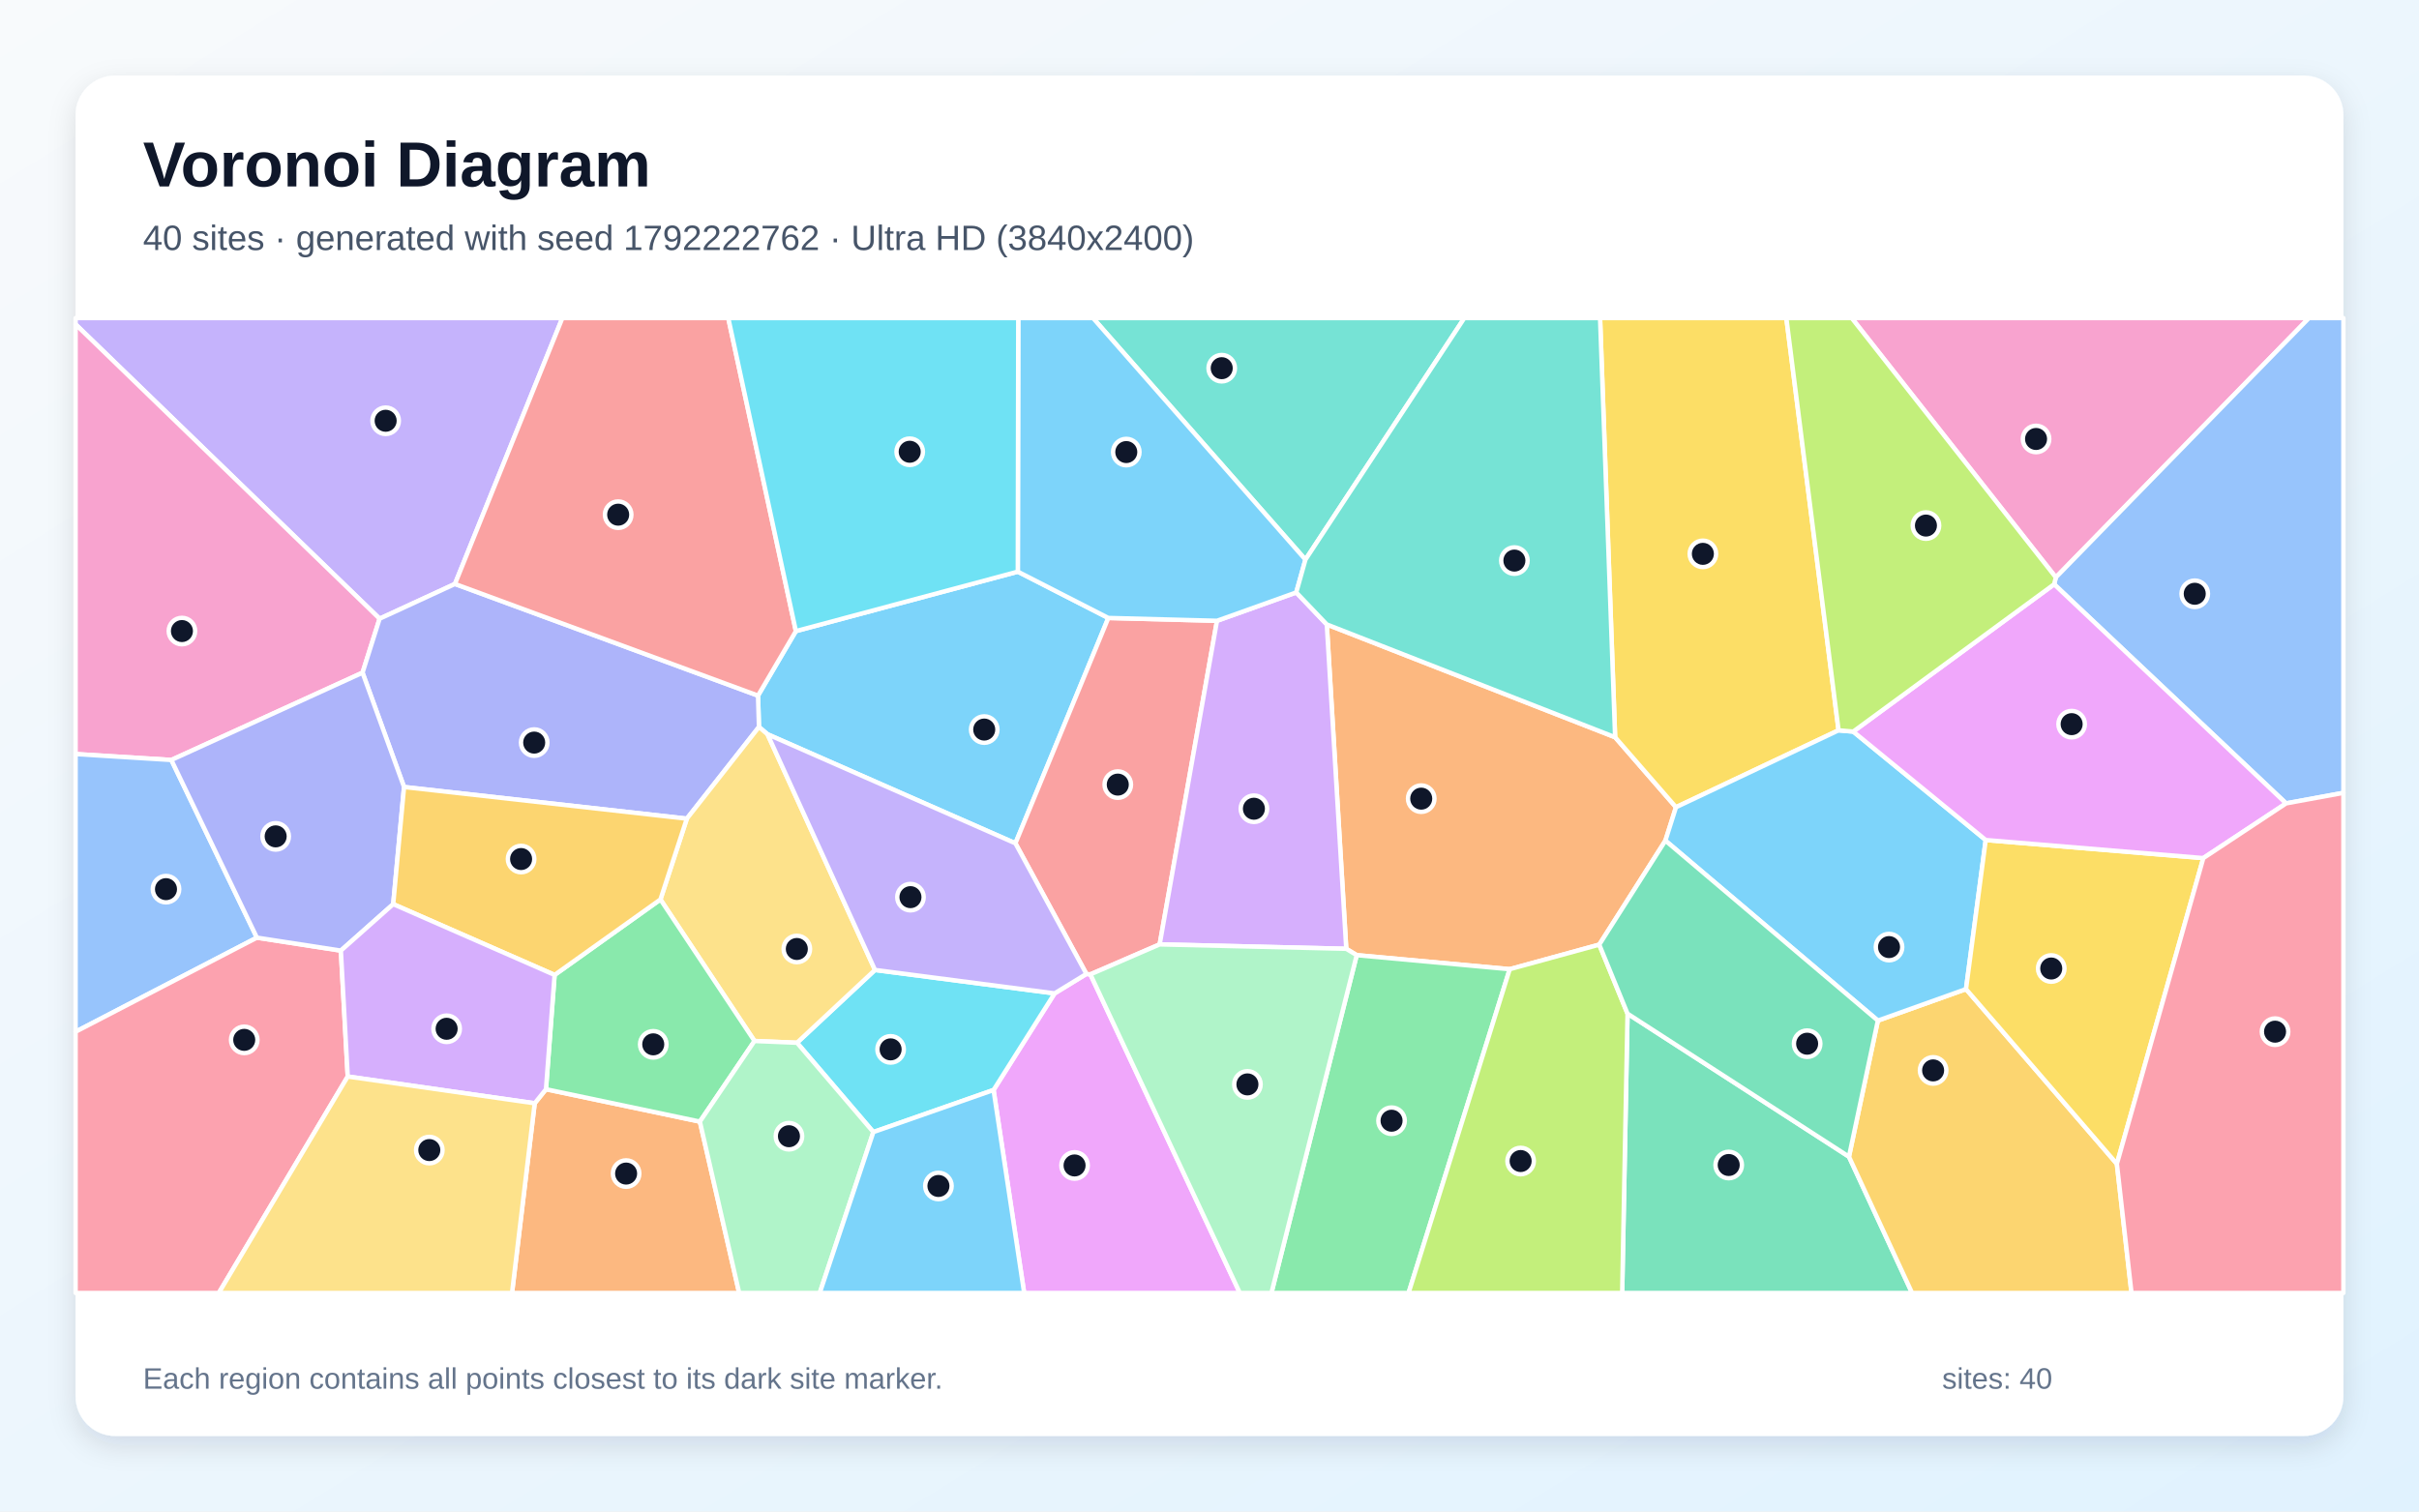
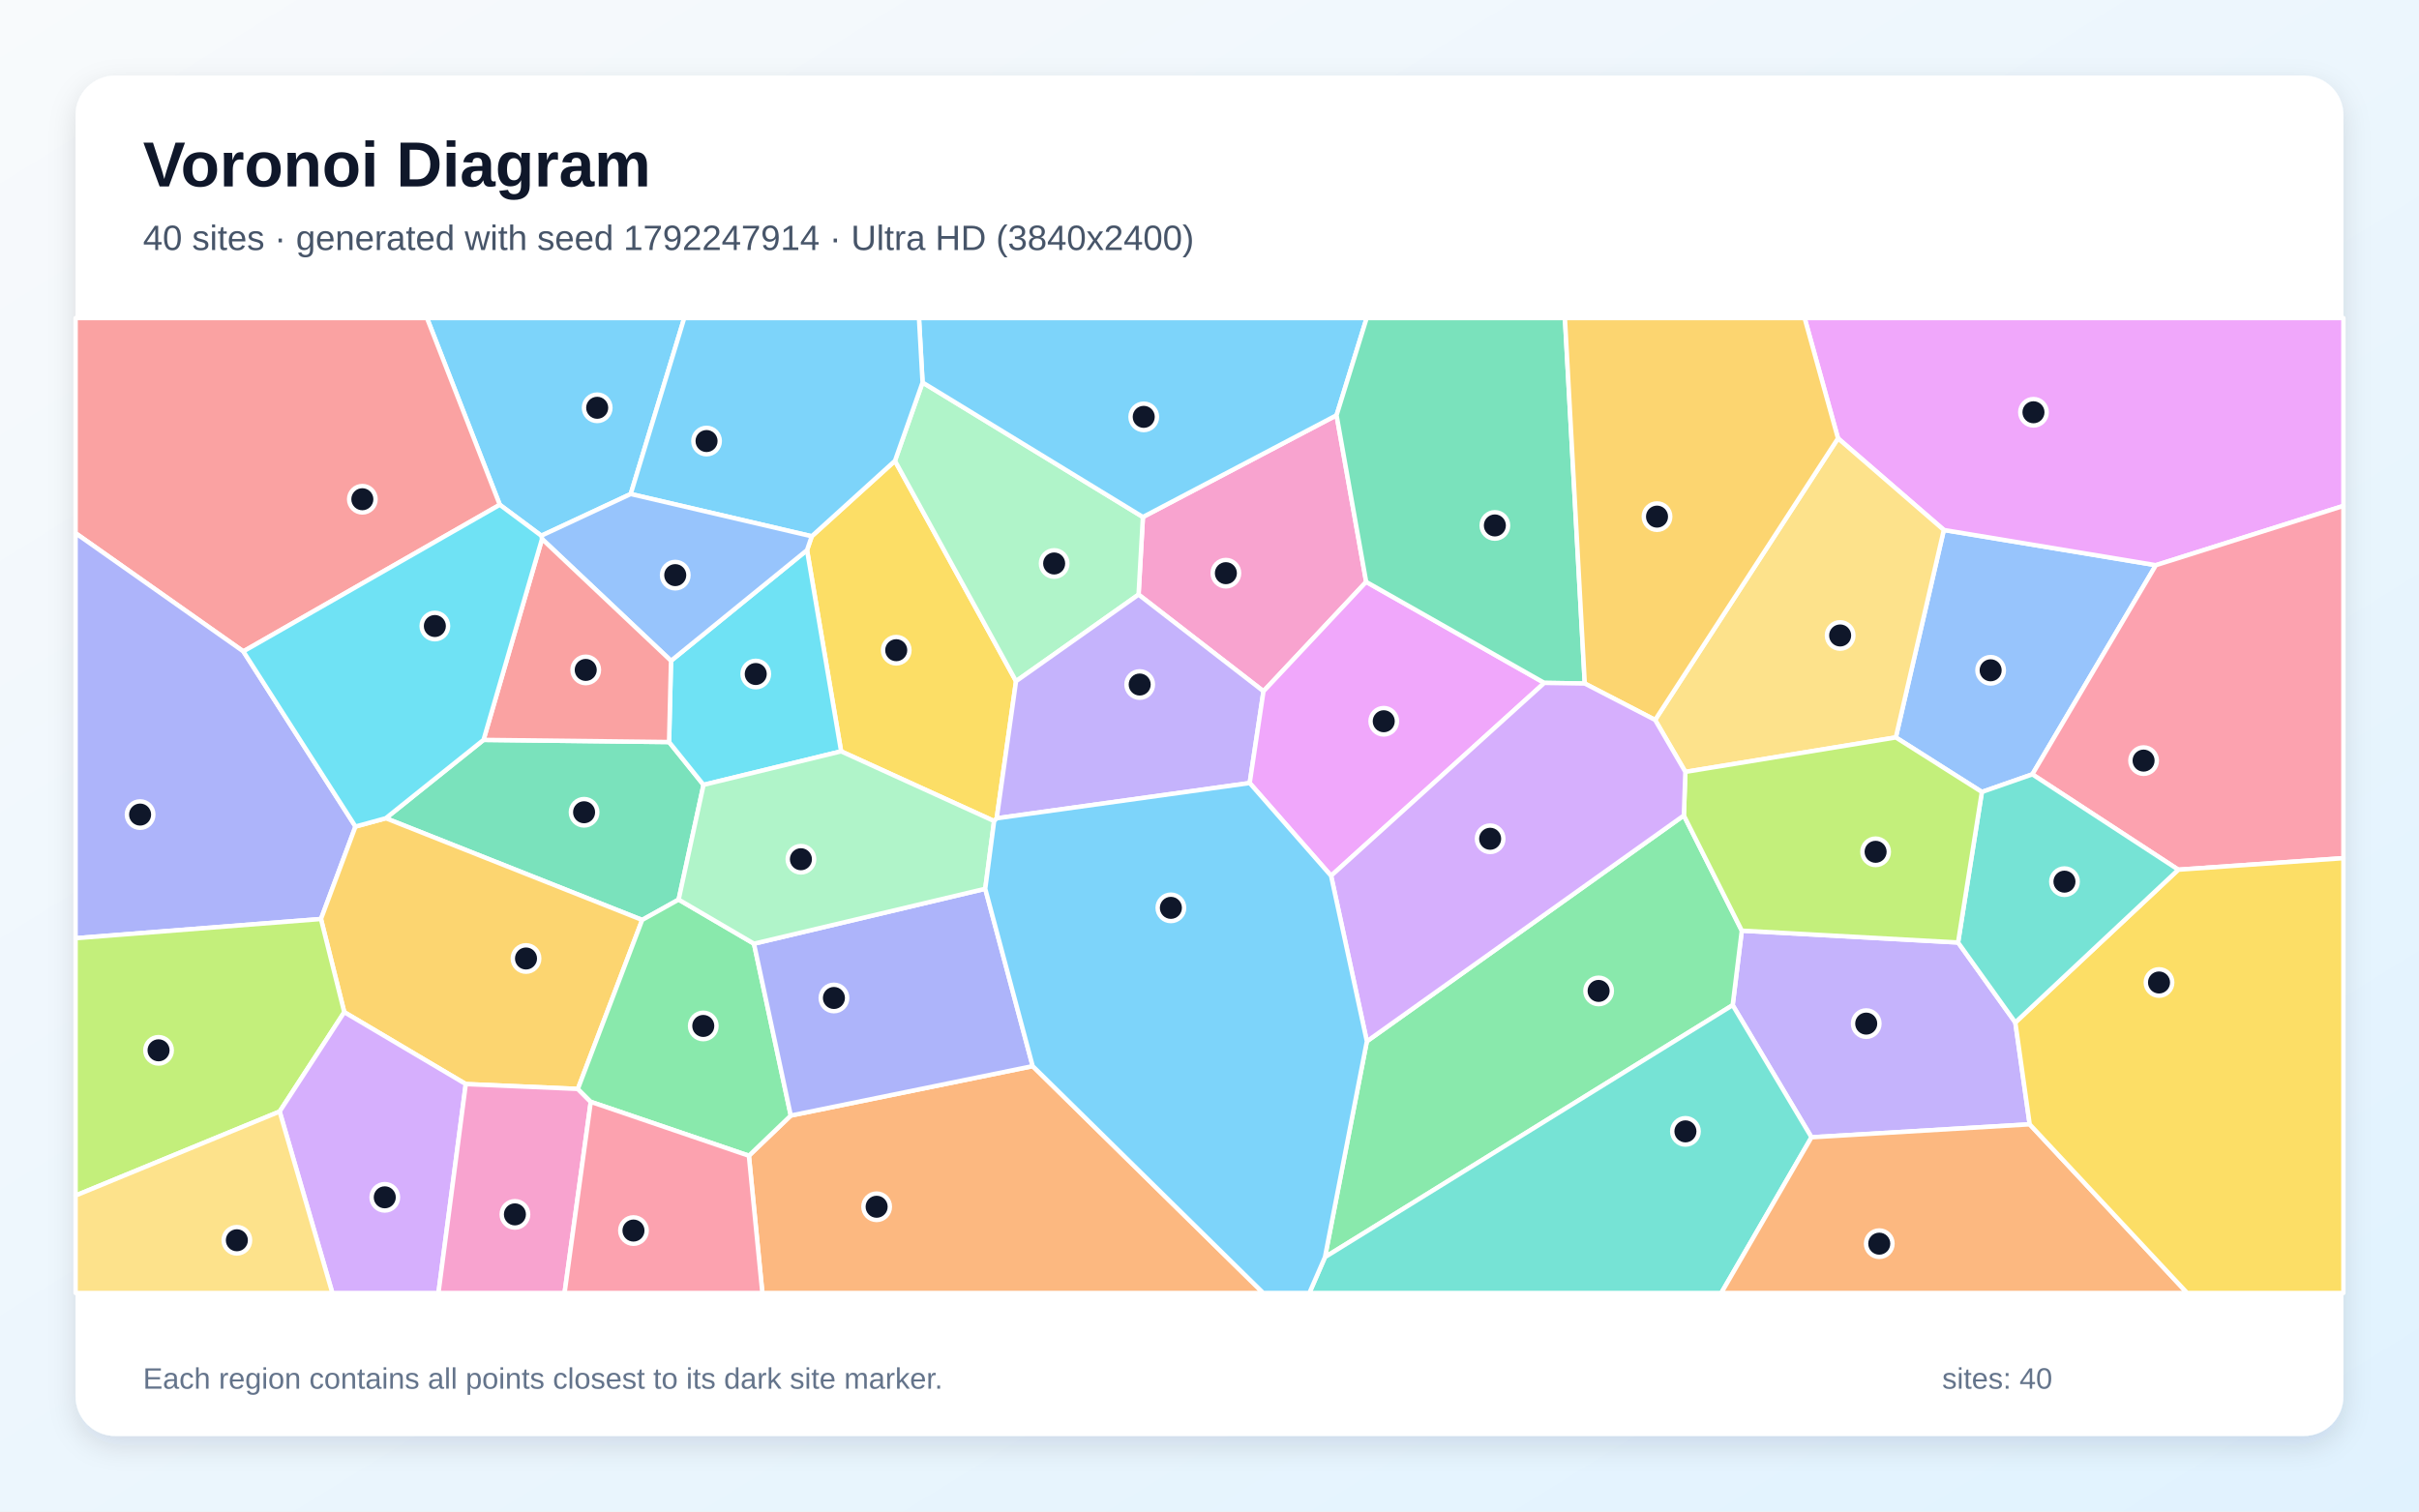
<svg xmlns="http://www.w3.org/2000/svg" width="3840" height="2400" viewBox="0 0 3840 2400" role="img" aria-labelledby="title description">
  <defs>
    <linearGradient id="background" x1="0" y1="0" x2="1" y2="1">
      <stop stop-color="#F8FAFC" />
      <stop offset="1" stop-color="#E0F2FE" />
    </linearGradient>
    <filter id="shadow" x="-5%" y="-5%" width="110%" height="110%">
      <feDropShadow dx="0" dy="15" stdDeviation="22" flood-color="#0F172A" flood-opacity=".12" />
    </filter>
  </defs>
  <rect width="3840" height="2400" fill="url(#background)" />
  <rect x="120" y="120" width="3600" height="2160" rx="63" fill="#FFFFFF" filter="url(#shadow)" />
  <g font-family="Arial, sans-serif">
    <text x="227" y="296" font-size="101" font-weight="700" fill="#0F172A">Voronoi Diagram</text>
-     <text x="227" y="397" font-size="56" fill="#475569">40 sites · generated with seed 1792222762 · Ultra HD (3840x2400)</text>
+     <text x="227" y="397" font-size="56" fill="#475569">40 sites · generated with seed 1792247914 · Ultra HD (3840x2400)</text>
  </g>
  <g stroke="#FFFFFF" stroke-width="7" stroke-linejoin="round">
-     <polygon points="1263.4,1002.1 1615.7,907.7 1759.4,981.2 1611.9,1339.0 1218.4,1165.9 1204.8,1154.3 1203.3,1104.5" fill="#38BDF8" fill-opacity="0.65" />
-     <polygon points="722.2,927.2 602.6,982.4 120.0,515.0 120.0,505.0 892.7,505.0" fill="#A78BFA" fill-opacity="0.65" />
-     <polygon points="575.5,1068.1 272.0,1206.7 120.0,1197.3 120.0,515.0 602.6,982.4" fill="#F472B6" fill-opacity="0.65" />
-     <polygon points="2643.7,1334.7 2538.7,1499.9 2396.6,1538.9 2153.7,1516.6 2137.1,1506.5 2106.2,991.5 2563.9,1170.6 2660.5,1281.7" fill="#FB923C" fill-opacity="0.65" />
-     <polygon points="2918.6,1159.6 2660.5,1281.7 2563.9,1170.6 2540.0,505.0 2835.7,505.0" fill="#FACC15" fill-opacity="0.65" />
-     <polygon points="2153.7,1516.6 2396.6,1538.9 2236.0,2053.0 2018.3,2053.0" fill="#4ADE80" fill-opacity="0.65" />
-     <polygon points="2072.3,888.6 1735.1,505.0 2324.5,505.0" fill="#2DD4BF" fill-opacity="0.65" />
-     <polygon points="407.8,1488.8 120.0,1638.2 120.0,1197.3 272.0,1206.7" fill="#60A5FA" fill-opacity="0.65" />
-     <polygon points="1577.2,1730.7 1674.1,1577.3 1724.6,1546.4 1730.9,1547.1 1968.2,2053.0 1625.8,2053.0" fill="#E879F9" fill-opacity="0.65" />
-     <polygon points="2583.6,1609.5 2935.1,1836.6 3035.3,2053.0 2575.1,2053.0" fill="#34D399" fill-opacity="0.65" />
-     <polygon points="1931.9,985.7 1840.9,1499.5 1730.9,1547.1 1724.6,1546.4 1611.9,1339.0 1759.4,981.2" fill="#F87171" fill-opacity="0.65" />
-     <polygon points="1090.3,1299.9 641.4,1249.6 575.5,1068.1 602.6,982.4 722.2,927.2 1203.3,1104.5 1204.8,1154.3" fill="#818CF8" fill-opacity="0.65" />
-     <polygon points="2935.1,1836.6 2981.0,1620.5 3120.9,1570.5 3360.4,1848.0 3383.6,2053.0 3035.3,2053.0" fill="#FBBF24" fill-opacity="0.65" />
-     <polygon points="2396.6,1538.9 2538.7,1499.9 2583.6,1609.5 2575.1,2053.0 2236.0,2053.0" fill="#A3E635" fill-opacity="0.65" />
-     <polygon points="1840.9,1499.5 1931.9,985.7 2057.7,940.7 2106.2,991.5 2137.1,1506.5" fill="#C084FC" fill-opacity="0.65" />
-     <polygon points="120.0,1638.2 407.8,1488.8 541.1,1509.4 552.0,1709.3 347.3,2053.0 120.0,2053.0" fill="#FB7185" fill-opacity="0.65" />
-     <polygon points="1386.4,1797.5 1265.2,1655.7 1389.0,1540.1 1674.1,1577.3 1577.2,1730.7" fill="#22D3EE" fill-opacity="0.65" />
-     <polygon points="1730.9,1547.1 1840.9,1499.5 2137.1,1506.5 2153.7,1516.6 2018.3,2053.0 1968.2,2053.0" fill="#86EFAC" fill-opacity="0.65" />
-     <polygon points="1389.0,1540.1 1265.2,1655.7 1197.7,1652.9 1048.4,1428.2 1090.3,1299.9 1204.8,1154.3 1218.4,1165.9" fill="#FCD34D" fill-opacity="0.65" />
-     <polygon points="2072.3,888.6 2057.7,940.7 1931.9,985.7 1759.4,981.2 1615.7,907.7 1616.4,505.0 1735.1,505.0" fill="#38BDF8" fill-opacity="0.65" />
-     <polygon points="2941.9,1161.6 3152.2,1333.8 3120.9,1570.5 2981.0,1620.5 2643.7,1334.7 2660.5,1281.7 2918.6,1159.6" fill="#38BDF8" fill-opacity="0.65" />
-     <polygon points="1389.0,1540.1 1218.4,1165.9 1611.9,1339.0 1724.6,1546.4 1674.1,1577.3" fill="#A78BFA" fill-opacity="0.65" />
-     <polygon points="3263.5,916.8 2939.5,505.0 3665.3,505.0" fill="#F472B6" fill-opacity="0.65" />
-     <polygon points="848.8,1751.8 866.7,1729.5 1111.0,1780.9 1173.4,2053.0 812.8,2053.0" fill="#FB923C" fill-opacity="0.65" />
-     <polygon points="3360.4,1848.0 3120.9,1570.5 3152.2,1333.8 3497.6,1362.5" fill="#FACC15" fill-opacity="0.65" />
-     <polygon points="1111.0,1780.9 866.7,1729.5 880.4,1548.0 1048.4,1428.2 1197.7,1652.9" fill="#4ADE80" fill-opacity="0.65" />
-     <polygon points="2563.9,1170.6 2106.2,991.5 2057.7,940.7 2072.3,888.6 2324.5,505.0 2540.0,505.0" fill="#2DD4BF" fill-opacity="0.65" />
-     <polygon points="3629.0,1275.6 3260.8,927.7 3263.5,916.8 3665.3,505.0 3720.0,505.0 3720.0,1258.9" fill="#60A5FA" fill-opacity="0.65" />
-     <polygon points="3497.6,1362.5 3152.2,1333.8 2941.9,1161.6 3260.8,927.7 3629.0,1275.6" fill="#E879F9" fill-opacity="0.65" />
-     <polygon points="2981.0,1620.5 2935.1,1836.6 2583.6,1609.5 2538.7,1499.9 2643.7,1334.7" fill="#34D399" fill-opacity="0.65" />
-     <polygon points="722.2,927.2 892.7,505.0 1156.1,505.0 1263.4,1002.1 1203.3,1104.5" fill="#F87171" fill-opacity="0.65" />
-     <polygon points="624.2,1435.6 541.1,1509.4 407.8,1488.8 272.0,1206.7 575.5,1068.1 641.4,1249.6" fill="#818CF8" fill-opacity="0.65" />
-     <polygon points="1048.4,1428.2 880.4,1548.0 624.2,1435.6 641.4,1249.6 1090.3,1299.9" fill="#FBBF24" fill-opacity="0.65" />
-     <polygon points="3263.5,916.8 3260.8,927.7 2941.9,1161.6 2918.6,1159.6 2835.7,505.0 2939.5,505.0" fill="#A3E635" fill-opacity="0.65" />
-     <polygon points="552.0,1709.3 541.1,1509.4 624.2,1435.6 880.4,1548.0 866.7,1729.5 848.8,1751.8" fill="#C084FC" fill-opacity="0.65" />
-     <polygon points="3360.4,1848.0 3497.6,1362.5 3629.0,1275.6 3720.0,1258.9 3720.0,2053.0 3383.6,2053.0" fill="#FB7185" fill-opacity="0.65" />
-     <polygon points="1615.7,907.7 1263.4,1002.1 1156.1,505.0 1616.4,505.0" fill="#22D3EE" fill-opacity="0.65" />
-     <polygon points="1111.0,1780.9 1197.7,1652.9 1265.2,1655.7 1386.4,1797.5 1301.3,2053.0 1173.4,2053.0" fill="#86EFAC" fill-opacity="0.65" />
-     <polygon points="552.0,1709.3 848.8,1751.8 812.8,2053.0 347.3,2053.0" fill="#FCD34D" fill-opacity="0.65" />
-     <polygon points="1386.4,1797.5 1577.2,1730.7 1625.8,2053.0 1301.3,2053.0" fill="#38BDF8" fill-opacity="0.65" />
+     <polygon points="1001.2,784.4 859.3,850.6 793.4,801.5 677.8,505.0 1086.2,505.0" fill="#38BDF8" fill-opacity="0.65" />
+     <polygon points="3108.3,1496.5 3199.2,1623.5 3222.0,1785.2 2875.6,1805.8 2750.5,1596.0 2765.0,1477.7" fill="#A78BFA" fill-opacity="0.65" />
+     <polygon points="2168.7,923.9 2005.7,1097.6 1807.4,944.1 1814.3,820.9 2121.7,659.3" fill="#F472B6" fill-opacity="0.65" />
+     <polygon points="1188.8,1835.1 1255.3,1771.3 1639.3,1692.8 2005.3,2053.0 1210.2,2053.0" fill="#FB923C" fill-opacity="0.65" />
+     <polygon points="1582.2,1299.3 1578.1,1303.7 1335.2,1193.0 1281.1,873.5 1288.6,851.5 1420.7,731.7 1612.9,1081.6" fill="#FACC15" fill-opacity="0.65" />
+     <polygon points="2103.3,1996.1 2169.8,1653.4 2673.0,1294.8 2765.0,1477.7 2750.5,1596.0" fill="#4ADE80" fill-opacity="0.65" />
+     <polygon points="2103.3,1996.1 2750.5,1596.0 2875.6,1805.8 2732.4,2053.0 2078.5,2053.0" fill="#2DD4BF" fill-opacity="0.65" />
+     <polygon points="3226.2,1229.5 3146.1,1257.5 3009.5,1170.9 3085.7,841.5 3422.3,897.4" fill="#60A5FA" fill-opacity="0.65" />
+     <polygon points="3422.3,897.4 3085.7,841.5 2917.7,696.0 2864.7,505.0 3720.0,505.0 3720.0,803.3" fill="#E879F9" fill-opacity="0.65" />
+     <polygon points="1077.3,1428.4 1019.4,1460.7 612.4,1299.2 767.6,1174.8 1062.1,1178.2 1116.8,1246.2" fill="#34D399" fill-opacity="0.65" />
+     <polygon points="386.3,1034.3 120.0,846.6 120.0,505.0 677.8,505.0 793.4,801.5" fill="#F87171" fill-opacity="0.65" />
+     <polygon points="120.0,1489.7 120.0,846.6 386.3,1034.3 564.3,1312.4 509.5,1459.2" fill="#818CF8" fill-opacity="0.65" />
+     <polygon points="917.3,1729.0 739.4,1721.3 546.5,1607.1 509.5,1459.2 564.3,1312.4 612.4,1299.2 1019.4,1460.7" fill="#FBBF24" fill-opacity="0.65" />
+     <polygon points="120.0,1898.3 120.0,1489.7 509.5,1459.2 546.5,1607.1 443.9,1764.9" fill="#A3E635" fill-opacity="0.65" />
+     <polygon points="443.9,1764.9 546.5,1607.1 739.4,1721.3 696.0,2053.0 527.6,2053.0" fill="#C084FC" fill-opacity="0.65" />
+     <polygon points="3457.9,1380.9 3226.2,1229.5 3422.3,897.4 3720.0,803.3 3720.0,1362.6" fill="#FB7185" fill-opacity="0.65" />
+     <polygon points="1065.2,1049.2 1281.1,873.5 1335.2,1193.0 1116.8,1246.2 1062.1,1178.2" fill="#22D3EE" fill-opacity="0.65" />
+     <polygon points="1612.9,1081.6 1420.7,731.7 1464.5,607.3 1814.3,820.9 1807.4,944.1" fill="#86EFAC" fill-opacity="0.65" />
+     <polygon points="2627.4,1143.1 2917.7,696.0 3085.7,841.5 3009.5,1170.9 2675.4,1225.6" fill="#FCD34D" fill-opacity="0.65" />
+     <polygon points="2121.7,659.3 1814.3,820.9 1464.5,607.3 1458.8,505.0 2169.5,505.0" fill="#38BDF8" fill-opacity="0.65" />
+     <polygon points="1464.5,607.3 1420.7,731.7 1288.6,851.5 1001.2,784.4 1086.2,505.0 1458.8,505.0" fill="#38BDF8" fill-opacity="0.65" />
+     <polygon points="1983.8,1243.3 1582.2,1299.3 1612.9,1081.6 1807.4,944.1 2005.7,1097.6" fill="#A78BFA" fill-opacity="0.65" />
+     <polygon points="739.4,1721.3 917.3,1729.0 937.8,1749.5 896.2,2053.0 696.0,2053.0" fill="#F472B6" fill-opacity="0.65" />
+     <polygon points="2875.6,1805.8 3222.0,1785.2 3472.0,2053.0 2732.4,2053.0" fill="#FB923C" fill-opacity="0.65" />
+     <polygon points="3222.0,1785.2 3199.2,1623.5 3457.9,1380.9 3720.0,1362.6 3720.0,2053.0 3472.0,2053.0" fill="#FACC15" fill-opacity="0.65" />
+     <polygon points="937.8,1749.5 917.3,1729.0 1019.4,1460.7 1077.3,1428.4 1196.9,1498.4 1255.3,1771.3 1188.8,1835.1" fill="#4ADE80" fill-opacity="0.65" />
+     <polygon points="3199.2,1623.5 3108.3,1496.5 3146.1,1257.5 3226.2,1229.5 3457.9,1380.9" fill="#2DD4BF" fill-opacity="0.65" />
+     <polygon points="1288.6,851.5 1281.1,873.5 1065.2,1049.2 860.4,855.8 859.3,850.6 1001.2,784.4" fill="#60A5FA" fill-opacity="0.65" />
+     <polygon points="2451.5,1084.3 2113.0,1390.6 1983.8,1243.3 2005.7,1097.6 2168.7,923.9" fill="#E879F9" fill-opacity="0.65" />
+     <polygon points="2515.7,1085.3 2451.5,1084.3 2168.7,923.9 2121.7,659.3 2169.5,505.0 2484.2,505.0" fill="#34D399" fill-opacity="0.65" />
+     <polygon points="860.4,855.8 1065.2,1049.2 1062.1,1178.2 767.6,1174.8" fill="#F87171" fill-opacity="0.65" />
+     <polygon points="1564.0,1411.2 1639.3,1692.8 1255.3,1771.3 1196.9,1498.4" fill="#818CF8" fill-opacity="0.65" />
+     <polygon points="2917.7,696.0 2627.4,1143.1 2515.7,1085.3 2484.2,505.0 2864.7,505.0" fill="#FBBF24" fill-opacity="0.65" />
+     <polygon points="2675.4,1225.6 3009.5,1170.9 3146.1,1257.5 3108.3,1496.5 2765.0,1477.7 2673.0,1294.8" fill="#A3E635" fill-opacity="0.65" />
+     <polygon points="2113.0,1390.6 2451.5,1084.3 2515.7,1085.3 2627.4,1143.1 2675.4,1225.6 2673.0,1294.8 2169.8,1653.4" fill="#C084FC" fill-opacity="0.65" />
+     <polygon points="937.8,1749.5 1188.8,1835.1 1210.2,2053.0 896.2,2053.0" fill="#FB7185" fill-opacity="0.65" />
+     <polygon points="860.4,855.8 767.6,1174.8 612.4,1299.2 564.3,1312.4 386.3,1034.3 793.4,801.5 859.3,850.6" fill="#22D3EE" fill-opacity="0.65" />
+     <polygon points="1564.0,1411.2 1196.9,1498.4 1077.3,1428.4 1116.8,1246.2 1335.2,1193.0 1578.1,1303.7" fill="#86EFAC" fill-opacity="0.65" />
+     <polygon points="120.0,1898.3 443.9,1764.9 527.6,2053.0 120.0,2053.0" fill="#FCD34D" fill-opacity="0.65" />
+     <polygon points="1639.3,1692.8 1564.0,1411.2 1578.1,1303.7 1582.2,1299.3 1983.8,1243.3 2113.0,1390.6 2169.8,1653.4 2103.3,1996.1 2078.5,2053.0 2005.3,2053.0" fill="#38BDF8" fill-opacity="0.65" />
  </g>
  <g>
-     <circle cx="1562.4" cy="1158.4" r="21" fill="#0F172A" stroke="#FFFFFF" stroke-width="7" />
-     <circle cx="612.2" cy="668.1" r="21" fill="#0F172A" stroke="#FFFFFF" stroke-width="7" />
-     <circle cx="288.8" cy="1002.0" r="21" fill="#0F172A" stroke="#FFFFFF" stroke-width="7" />
-     <circle cx="2256.1" cy="1268.1" r="21" fill="#0F172A" stroke="#FFFFFF" stroke-width="7" />
-     <circle cx="2703.2" cy="879.4" r="21" fill="#0F172A" stroke="#FFFFFF" stroke-width="7" />
-     <circle cx="2209.0" cy="1779.5" r="21" fill="#0F172A" stroke="#FFFFFF" stroke-width="7" />
-     <circle cx="1939.4" cy="584.6" r="21" fill="#0F172A" stroke="#FFFFFF" stroke-width="7" />
-     <circle cx="263.5" cy="1411.8" r="21" fill="#0F172A" stroke="#FFFFFF" stroke-width="7" />
-     <circle cx="1705.8" cy="1850.5" r="21" fill="#0F172A" stroke="#FFFFFF" stroke-width="7" />
-     <circle cx="2744.2" cy="1849.8" r="21" fill="#0F172A" stroke="#FFFFFF" stroke-width="7" />
-     <circle cx="1774.4" cy="1245.8" r="21" fill="#0F172A" stroke="#FFFFFF" stroke-width="7" />
-     <circle cx="848.0" cy="1179.1" r="21" fill="#0F172A" stroke="#FFFFFF" stroke-width="7" />
-     <circle cx="3068.7" cy="1699.6" r="21" fill="#0F172A" stroke="#FFFFFF" stroke-width="7" />
-     <circle cx="2413.9" cy="1843.5" r="21" fill="#0F172A" stroke="#FFFFFF" stroke-width="7" />
-     <circle cx="1990.5" cy="1284.1" r="21" fill="#0F172A" stroke="#FFFFFF" stroke-width="7" />
-     <circle cx="387.7" cy="1651.1" r="21" fill="#0F172A" stroke="#FFFFFF" stroke-width="7" />
-     <circle cx="1413.8" cy="1666.2" r="21" fill="#0F172A" stroke="#FFFFFF" stroke-width="7" />
-     <circle cx="1980.2" cy="1721.8" r="21" fill="#0F172A" stroke="#FFFFFF" stroke-width="7" />
-     <circle cx="1264.9" cy="1506.8" r="21" fill="#0F172A" stroke="#FFFFFF" stroke-width="7" />
-     <circle cx="1787.9" cy="717.8" r="21" fill="#0F172A" stroke="#FFFFFF" stroke-width="7" />
-     <circle cx="2998.7" cy="1503.8" r="21" fill="#0F172A" stroke="#FFFFFF" stroke-width="7" />
-     <circle cx="1445.3" cy="1424.5" r="21" fill="#0F172A" stroke="#FFFFFF" stroke-width="7" />
-     <circle cx="3232.1" cy="697.0" r="21" fill="#0F172A" stroke="#FFFFFF" stroke-width="7" />
-     <circle cx="993.9" cy="1863.4" r="21" fill="#0F172A" stroke="#FFFFFF" stroke-width="7" />
-     <circle cx="3256.2" cy="1537.8" r="21" fill="#0F172A" stroke="#FFFFFF" stroke-width="7" />
-     <circle cx="1037.0" cy="1658.2" r="21" fill="#0F172A" stroke="#FFFFFF" stroke-width="7" />
-     <circle cx="2404.0" cy="890.1" r="21" fill="#0F172A" stroke="#FFFFFF" stroke-width="7" />
-     <circle cx="3484.0" cy="942.8" r="21" fill="#0F172A" stroke="#FFFFFF" stroke-width="7" />
-     <circle cx="3288.6" cy="1149.8" r="21" fill="#0F172A" stroke="#FFFFFF" stroke-width="7" />
-     <circle cx="2868.7" cy="1657.2" r="21" fill="#0F172A" stroke="#FFFFFF" stroke-width="7" />
-     <circle cx="981.3" cy="817.2" r="21" fill="#0F172A" stroke="#FFFFFF" stroke-width="7" />
-     <circle cx="437.6" cy="1328.0" r="21" fill="#0F172A" stroke="#FFFFFF" stroke-width="7" />
-     <circle cx="827.2" cy="1364.0" r="21" fill="#0F172A" stroke="#FFFFFF" stroke-width="7" />
-     <circle cx="3057.3" cy="834.5" r="21" fill="#0F172A" stroke="#FFFFFF" stroke-width="7" />
-     <circle cx="709.0" cy="1633.5" r="21" fill="#0F172A" stroke="#FFFFFF" stroke-width="7" />
-     <circle cx="3611.5" cy="1638.1" r="21" fill="#0F172A" stroke="#FFFFFF" stroke-width="7" />
-     <circle cx="1444.1" cy="717.3" r="21" fill="#0F172A" stroke="#FFFFFF" stroke-width="7" />
-     <circle cx="1252.4" cy="1804.1" r="21" fill="#0F172A" stroke="#FFFFFF" stroke-width="7" />
-     <circle cx="681.5" cy="1826.1" r="21" fill="#0F172A" stroke="#FFFFFF" stroke-width="7" />
-     <circle cx="1489.7" cy="1883.1" r="21" fill="#0F172A" stroke="#FFFFFF" stroke-width="7" />
+     <circle cx="948.0" cy="647.5" r="21" fill="#0F172A" stroke="#FFFFFF" stroke-width="7" />
+     <circle cx="2962.5" cy="1625.3" r="21" fill="#0F172A" stroke="#FFFFFF" stroke-width="7" />
+     <circle cx="1946.0" cy="910.1" r="21" fill="#0F172A" stroke="#FFFFFF" stroke-width="7" />
+     <circle cx="1391.6" cy="1916.1" r="21" fill="#0F172A" stroke="#FFFFFF" stroke-width="7" />
+     <circle cx="1422.7" cy="1032.4" r="21" fill="#0F172A" stroke="#FFFFFF" stroke-width="7" />
+     <circle cx="2537.7" cy="1573.4" r="21" fill="#0F172A" stroke="#FFFFFF" stroke-width="7" />
+     <circle cx="2675.5" cy="1796.4" r="21" fill="#0F172A" stroke="#FFFFFF" stroke-width="7" />
+     <circle cx="3160.0" cy="1064.3" r="21" fill="#0F172A" stroke="#FFFFFF" stroke-width="7" />
+     <circle cx="3228.0" cy="654.6" r="21" fill="#0F172A" stroke="#FFFFFF" stroke-width="7" />
+     <circle cx="927.2" cy="1289.7" r="21" fill="#0F172A" stroke="#FFFFFF" stroke-width="7" />
+     <circle cx="575.2" cy="792.7" r="21" fill="#0F172A" stroke="#FFFFFF" stroke-width="7" />
+     <circle cx="222.4" cy="1293.4" r="21" fill="#0F172A" stroke="#FFFFFF" stroke-width="7" />
+     <circle cx="835.0" cy="1521.9" r="21" fill="#0F172A" stroke="#FFFFFF" stroke-width="7" />
+     <circle cx="251.7" cy="1667.7" r="21" fill="#0F172A" stroke="#FFFFFF" stroke-width="7" />
+     <circle cx="610.8" cy="1901.1" r="21" fill="#0F172A" stroke="#FFFFFF" stroke-width="7" />
+     <circle cx="3402.8" cy="1207.7" r="21" fill="#0F172A" stroke="#FFFFFF" stroke-width="7" />
+     <circle cx="1199.7" cy="1070.2" r="21" fill="#0F172A" stroke="#FFFFFF" stroke-width="7" />
+     <circle cx="1673.4" cy="894.7" r="21" fill="#0F172A" stroke="#FFFFFF" stroke-width="7" />
+     <circle cx="2921.1" cy="1009.0" r="21" fill="#0F172A" stroke="#FFFFFF" stroke-width="7" />
+     <circle cx="1815.6" cy="661.9" r="21" fill="#0F172A" stroke="#FFFFFF" stroke-width="7" />
+     <circle cx="1121.6" cy="700.3" r="21" fill="#0F172A" stroke="#FFFFFF" stroke-width="7" />
+     <circle cx="1809.2" cy="1086.9" r="21" fill="#0F172A" stroke="#FFFFFF" stroke-width="7" />
+     <circle cx="817.4" cy="1928.2" r="21" fill="#0F172A" stroke="#FFFFFF" stroke-width="7" />
+     <circle cx="2983.2" cy="1974.7" r="21" fill="#0F172A" stroke="#FFFFFF" stroke-width="7" />
+     <circle cx="3427.3" cy="1560.0" r="21" fill="#0F172A" stroke="#FFFFFF" stroke-width="7" />
+     <circle cx="1116.4" cy="1629.0" r="21" fill="#0F172A" stroke="#FFFFFF" stroke-width="7" />
+     <circle cx="3277.2" cy="1399.9" r="21" fill="#0F172A" stroke="#FFFFFF" stroke-width="7" />
+     <circle cx="1071.9" cy="913.2" r="21" fill="#0F172A" stroke="#FFFFFF" stroke-width="7" />
+     <circle cx="2196.6" cy="1145.2" r="21" fill="#0F172A" stroke="#FFFFFF" stroke-width="7" />
+     <circle cx="2373.0" cy="834.3" r="21" fill="#0F172A" stroke="#FFFFFF" stroke-width="7" />
+     <circle cx="929.8" cy="1063.7" r="21" fill="#0F172A" stroke="#FFFFFF" stroke-width="7" />
+     <circle cx="1323.8" cy="1584.6" r="21" fill="#0F172A" stroke="#FFFFFF" stroke-width="7" />
+     <circle cx="2630.4" cy="820.3" r="21" fill="#0F172A" stroke="#FFFFFF" stroke-width="7" />
+     <circle cx="2977.4" cy="1352.5" r="21" fill="#0F172A" stroke="#FFFFFF" stroke-width="7" />
+     <circle cx="2365.5" cy="1331.8" r="21" fill="#0F172A" stroke="#FFFFFF" stroke-width="7" />
+     <circle cx="1005.6" cy="1953.9" r="21" fill="#0F172A" stroke="#FFFFFF" stroke-width="7" />
+     <circle cx="690.3" cy="994.0" r="21" fill="#0F172A" stroke="#FFFFFF" stroke-width="7" />
+     <circle cx="1271.4" cy="1364.3" r="21" fill="#0F172A" stroke="#FFFFFF" stroke-width="7" />
+     <circle cx="376.0" cy="1969.3" r="21" fill="#0F172A" stroke="#FFFFFF" stroke-width="7" />
+     <circle cx="1858.7" cy="1441.5" r="21" fill="#0F172A" stroke="#FFFFFF" stroke-width="7" />
  </g>
  <g font-family="Arial, sans-serif" font-size="47" fill="#64748B">
    <text x="227" y="2205">Each region contains all points closest to its dark site marker.</text>
    <text x="3083" y="2205">sites: 40</text>
  </g>
</svg>
